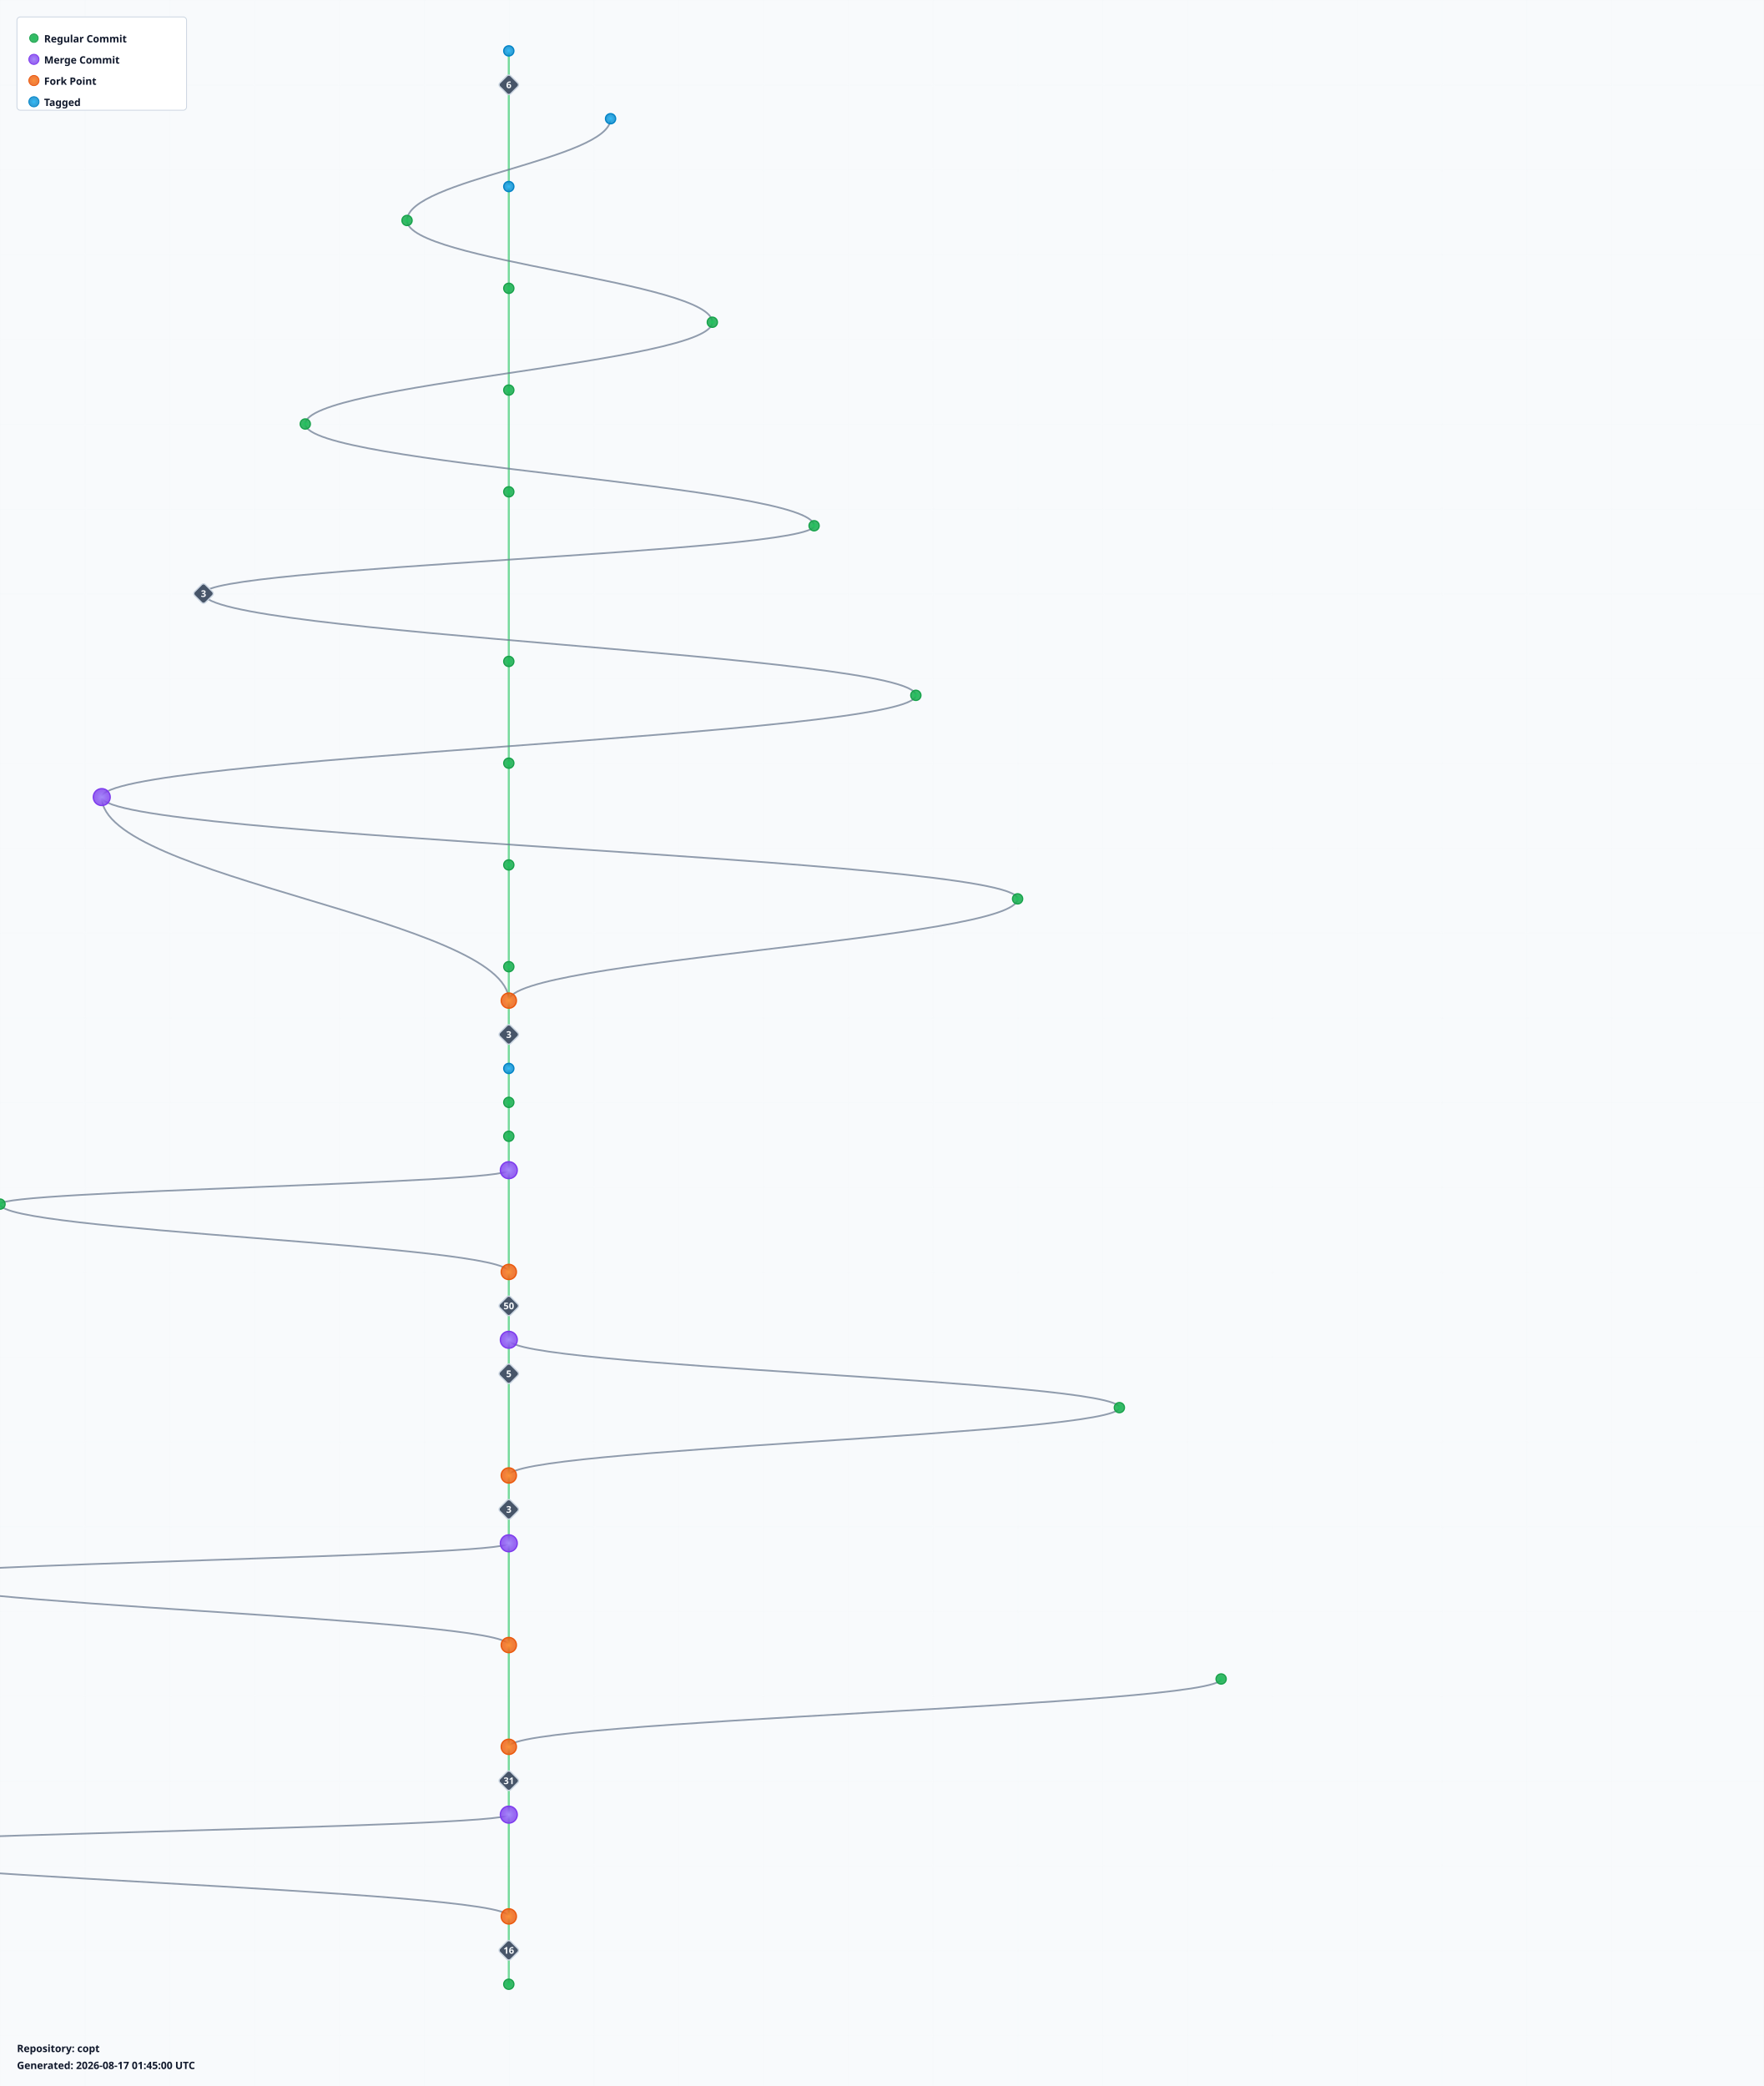
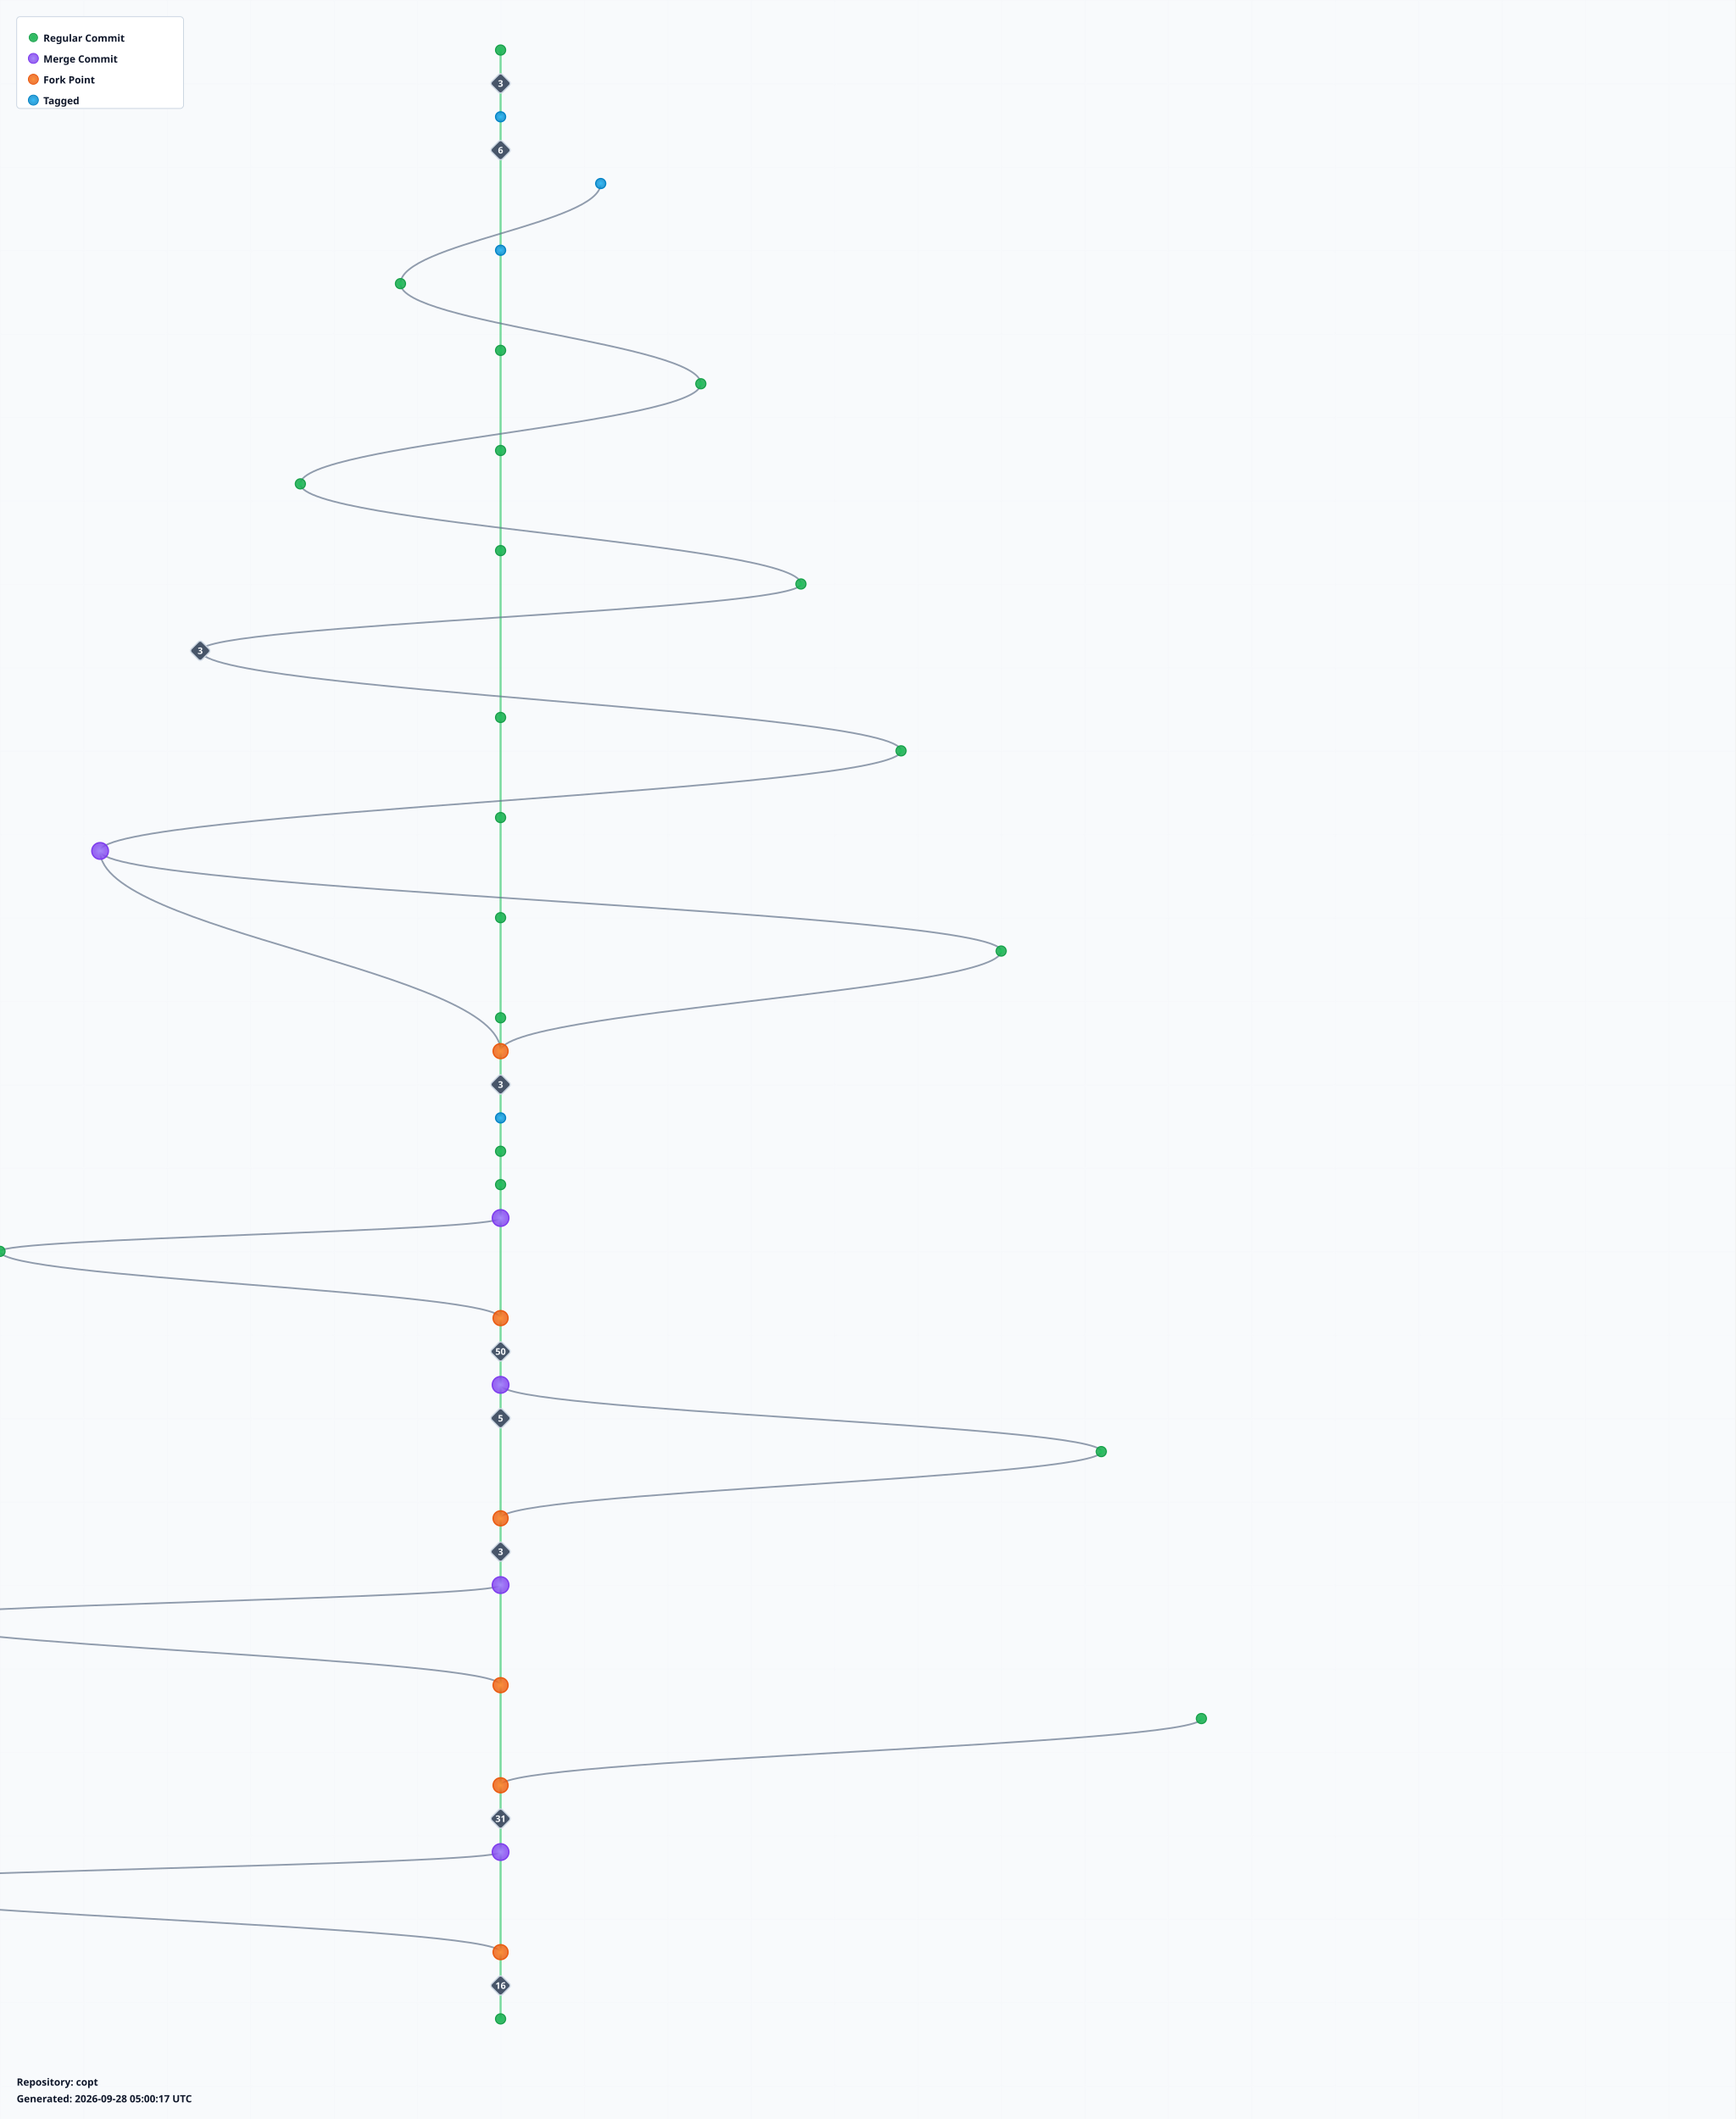
- <svg xmlns="http://www.w3.org/2000/svg" width="2080" height="2460" viewBox="0 0 2080 2460">
+ <svg xmlns="http://www.w3.org/2000/svg" width="2080" height="2540" viewBox="0 0 2080 2540">
  <defs>
    <radialGradient id="leafGradient">
      <stop offset="0%" style="stop-color:#22c55e;stop-opacity:1" />
      <stop offset="100%" style="stop-color:#16a34a;stop-opacity:0.8" />
    </radialGradient>
    <radialGradient id="mergeGradient">
      <stop offset="0%" style="stop-color:#a78bfa;stop-opacity:1" />
      <stop offset="100%" style="stop-color:#7c3aed;stop-opacity:0.8" />
    </radialGradient>
    <radialGradient id="forkGradient">
      <stop offset="0%" style="stop-color:#fb923c;stop-opacity:1" />
      <stop offset="100%" style="stop-color:#ea580c;stop-opacity:0.8" />
    </radialGradient>
    <radialGradient id="tagGradient">
      <stop offset="0%" style="stop-color:#38bdf8;stop-opacity:1" />
      <stop offset="100%" style="stop-color:#0284c7;stop-opacity:0.8" />
    </radialGradient>
    <style>
      .branch-line { stroke: #64748b; stroke-width: 2; fill: none; opacity: 0.7; }
      .trunk-line { stroke: #22c55e; stroke-width: 2.5; fill: none; opacity: 0.6; }
      .commit-leaf { cursor: pointer; }
      .commit-leaf:hover { filter: brightness(1.5); }
      .branch-label { font-family: sans-serif; font-size: 12px; font-weight: bold; fill: #0f172a; }
    </style>
  </defs>
-   <rect width="2080" height="2460" fill="#f8fafc" />
+   <rect width="2080" height="2540" fill="#f8fafc" />
  <defs>
    <pattern id="grid" width="100" height="100" patternUnits="userSpaceOnUse">
      <path d="M 100 0 L 0 0 0 100" fill="none" stroke="#e2e8f0" stroke-width="0.5" opacity="0.3" />
    </pattern>
  </defs>
-   <rect width="2080" height="2460" fill="url(#grid)" />
+   <rect width="2080" height="2540" fill="url(#grid)" />
  <g id="branches">
    <line class="trunk-line" x1="600" y1="60" x2="600" y2="100" />
-     <line class="trunk-line" x1="600" y1="100" x2="600" y2="220" />
-     <path class="branch-line" d="M 720 140 C 720 188, 480 212, 480 260" />
-     <line class="trunk-line" x1="600" y1="220" x2="600" y2="340" />
-     <path class="branch-line" d="M 480 260 C 480 308, 840 332, 840 380" />
-     <line class="trunk-line" x1="600" y1="340" x2="600" y2="460" />
-     <path class="branch-line" d="M 840 380 C 840 428, 360 452, 360 500" />
-     <line class="trunk-line" x1="600" y1="460" x2="600" y2="580" />
-     <path class="branch-line" d="M 360 500 C 360 548, 960 572, 960 620" />
-     <line class="trunk-line" x1="600" y1="580" x2="600" y2="780" />
-     <path class="branch-line" d="M 960 620 C 960 652, 240 668, 240 700" />
-     <path class="branch-line" d="M 240 700 C 240 748, 1080 772, 1080 820" />
-     <line class="trunk-line" x1="600" y1="780" x2="600" y2="900" />
-     <path class="branch-line" d="M 1080 820 C 1080 868, 120 892, 120 940" />
-     <line class="trunk-line" x1="600" y1="900" x2="600" y2="1020" />
-     <path class="branch-line" d="M 120 940 C 120 1036, 600 1084, 600 1180" />
-     <path class="branch-line" d="M 120 940 C 120 988, 1200 1012, 1200 1060" />
-     <line class="trunk-line" x1="600" y1="1020" x2="600" y2="1140" />
-     <path class="branch-line" d="M 1200 1060 C 1200 1108, 600 1132, 600 1180" />
-     <line class="trunk-line" x1="600" y1="1140" x2="600" y2="1180" />
-     <line class="trunk-line" x1="600" y1="1180" x2="600" y2="1220" />
+     <line class="trunk-line" x1="600" y1="100" x2="600" y2="140" />
+     <line class="trunk-line" x1="600" y1="140" x2="600" y2="180" />
+     <line class="trunk-line" x1="600" y1="180" x2="600" y2="300" />
+     <path class="branch-line" d="M 720 220 C 720 268, 480 292, 480 340" />
+     <line class="trunk-line" x1="600" y1="300" x2="600" y2="420" />
+     <path class="branch-line" d="M 480 340 C 480 388, 840 412, 840 460" />
+     <line class="trunk-line" x1="600" y1="420" x2="600" y2="540" />
+     <path class="branch-line" d="M 840 460 C 840 508, 360 532, 360 580" />
+     <line class="trunk-line" x1="600" y1="540" x2="600" y2="660" />
+     <path class="branch-line" d="M 360 580 C 360 628, 960 652, 960 700" />
+     <line class="trunk-line" x1="600" y1="660" x2="600" y2="860" />
+     <path class="branch-line" d="M 960 700 C 960 732, 240 748, 240 780" />
+     <path class="branch-line" d="M 240 780 C 240 828, 1080 852, 1080 900" />
+     <line class="trunk-line" x1="600" y1="860" x2="600" y2="980" />
+     <path class="branch-line" d="M 1080 900 C 1080 948, 120 972, 120 1020" />
+     <line class="trunk-line" x1="600" y1="980" x2="600" y2="1100" />
+     <path class="branch-line" d="M 120 1020 C 120 1116, 600 1164, 600 1260" />
+     <path class="branch-line" d="M 120 1020 C 120 1068, 1200 1092, 1200 1140" />
+     <line class="trunk-line" x1="600" y1="1100" x2="600" y2="1220" />
+     <path class="branch-line" d="M 1200 1140 C 1200 1188, 600 1212, 600 1260" />
    <line class="trunk-line" x1="600" y1="1220" x2="600" y2="1260" />
    <line class="trunk-line" x1="600" y1="1260" x2="600" y2="1300" />
    <line class="trunk-line" x1="600" y1="1300" x2="600" y2="1340" />
    <line class="trunk-line" x1="600" y1="1340" x2="600" y2="1380" />
-     <line class="trunk-line" x1="600" y1="1380" x2="600" y2="1500" />
-     <path class="branch-line" d="M 600 1380 C 600 1396, 0 1404, 0 1420" />
-     <path class="branch-line" d="M 0 1420 C 0 1452, 600 1468, 600 1500" />
-     <line class="trunk-line" x1="600" y1="1500" x2="600" y2="1540" />
-     <line class="trunk-line" x1="600" y1="1540" x2="600" y2="1580" />
+     <line class="trunk-line" x1="600" y1="1380" x2="600" y2="1420" />
+     <line class="trunk-line" x1="600" y1="1420" x2="600" y2="1460" />
+     <line class="trunk-line" x1="600" y1="1460" x2="600" y2="1580" />
+     <path class="branch-line" d="M 600 1460 C 600 1476, 0 1484, 0 1500" />
+     <path class="branch-line" d="M 0 1500 C 0 1532, 600 1548, 600 1580" />
    <line class="trunk-line" x1="600" y1="1580" x2="600" y2="1620" />
-     <path class="branch-line" d="M 600 1580 C 600 1612, 1320 1628, 1320 1660" />
-     <line class="trunk-line" x1="600" y1="1620" x2="600" y2="1740" />
-     <path class="branch-line" d="M 1320 1660 C 1320 1692, 600 1708, 600 1740" />
-     <line class="trunk-line" x1="600" y1="1740" x2="600" y2="1780" />
-     <line class="trunk-line" x1="600" y1="1780" x2="600" y2="1820" />
-     <line class="trunk-line" x1="600" y1="1820" x2="600" y2="1940" />
-     <path class="branch-line" d="M 600 1820 C 600 1836, -120 1844, -120 1860" />
-     <path class="branch-line" d="M -120 1860 C -120 1892, 600 1908, 600 1940" />
-     <line class="trunk-line" x1="600" y1="1940" x2="600" y2="2060" />
-     <path class="branch-line" d="M 1440 1980 C 1440 2012, 600 2028, 600 2060" />
-     <line class="trunk-line" x1="600" y1="2060" x2="600" y2="2100" />
-     <line class="trunk-line" x1="600" y1="2100" x2="600" y2="2140" />
-     <line class="trunk-line" x1="600" y1="2140" x2="600" y2="2260" />
-     <path class="branch-line" d="M 600 2140 C 600 2156, -240 2164, -240 2180" />
-     <path class="branch-line" d="M -240 2180 C -240 2212, 600 2228, 600 2260" />
-     <line class="trunk-line" x1="600" y1="2260" x2="600" y2="2300" />
-     <line class="trunk-line" x1="600" y1="2300" x2="600" y2="2340" />
+     <line class="trunk-line" x1="600" y1="1620" x2="600" y2="1660" />
+     <line class="trunk-line" x1="600" y1="1660" x2="600" y2="1700" />
+     <path class="branch-line" d="M 600 1660 C 600 1692, 1320 1708, 1320 1740" />
+     <line class="trunk-line" x1="600" y1="1700" x2="600" y2="1820" />
+     <path class="branch-line" d="M 1320 1740 C 1320 1772, 600 1788, 600 1820" />
+     <line class="trunk-line" x1="600" y1="1820" x2="600" y2="1860" />
+     <line class="trunk-line" x1="600" y1="1860" x2="600" y2="1900" />
+     <line class="trunk-line" x1="600" y1="1900" x2="600" y2="2020" />
+     <path class="branch-line" d="M 600 1900 C 600 1916, -120 1924, -120 1940" />
+     <path class="branch-line" d="M -120 1940 C -120 1972, 600 1988, 600 2020" />
+     <line class="trunk-line" x1="600" y1="2020" x2="600" y2="2140" />
+     <path class="branch-line" d="M 1440 2060 C 1440 2092, 600 2108, 600 2140" />
+     <line class="trunk-line" x1="600" y1="2140" x2="600" y2="2180" />
+     <line class="trunk-line" x1="600" y1="2180" x2="600" y2="2220" />
+     <line class="trunk-line" x1="600" y1="2220" x2="600" y2="2340" />
+     <path class="branch-line" d="M 600 2220 C 600 2236, -240 2244, -240 2260" />
+     <path class="branch-line" d="M -240 2260 C -240 2292, 600 2308, 600 2340" />
+     <line class="trunk-line" x1="600" y1="2340" x2="600" y2="2380" />
+     <line class="trunk-line" x1="600" y1="2380" x2="600" y2="2420" />
  </g>
  <g id="commits">
-     <circle class="commit-leaf" cx="600" cy="60" r="6" fill="url(#tagGradient)" stroke="#0284c7" stroke-width="1.5" />
+     <circle class="commit-leaf" cx="600" cy="60" r="6" fill="url(#leafGradient)" stroke="#16a34a" stroke-width="1.5" />
    <g class="commit-leaf">
      <rect x="591" y="91" width="18" height="18" rx="3" transform="rotate(45 600 100)" fill="#475569" stroke="#cbd5e1" stroke-width="1.5" />
-       <text x="600" y="104" text-anchor="middle" font-family="sans-serif" font-size="11" font-weight="bold" fill="#f8fafc">6</text>
+       <text x="600" y="104" text-anchor="middle" font-family="sans-serif" font-size="11" font-weight="bold" fill="#f8fafc">3</text>
    </g>
-     <circle class="commit-leaf" cx="720" cy="140" r="6" fill="url(#tagGradient)" stroke="#0284c7" stroke-width="1.5" />
-     <circle class="commit-leaf" cx="600" cy="220" r="6" fill="url(#tagGradient)" stroke="#0284c7" stroke-width="1.5" />
-     <circle class="commit-leaf" cx="480" cy="260" r="6" fill="url(#leafGradient)" stroke="#16a34a" stroke-width="1.5" />
-     <circle class="commit-leaf" cx="600" cy="340" r="6" fill="url(#leafGradient)" stroke="#16a34a" stroke-width="1.5" />
-     <circle class="commit-leaf" cx="840" cy="380" r="6" fill="url(#leafGradient)" stroke="#16a34a" stroke-width="1.5" />
-     <circle class="commit-leaf" cx="600" cy="460" r="6" fill="url(#leafGradient)" stroke="#16a34a" stroke-width="1.5" />
-     <circle class="commit-leaf" cx="360" cy="500" r="6" fill="url(#leafGradient)" stroke="#16a34a" stroke-width="1.5" />
-     <circle class="commit-leaf" cx="600" cy="580" r="6" fill="url(#leafGradient)" stroke="#16a34a" stroke-width="1.5" />
-     <circle class="commit-leaf" cx="960" cy="620" r="6" fill="url(#leafGradient)" stroke="#16a34a" stroke-width="1.5" />
+     <circle class="commit-leaf" cx="600" cy="140" r="6" fill="url(#tagGradient)" stroke="#0284c7" stroke-width="1.5" />
    <g class="commit-leaf">
-       <rect x="231" y="691" width="18" height="18" rx="3" transform="rotate(45 240 700)" fill="#475569" stroke="#cbd5e1" stroke-width="1.5" />
-       <text x="240" y="704" text-anchor="middle" font-family="sans-serif" font-size="11" font-weight="bold" fill="#f8fafc">3</text>
+       <rect x="591" y="171" width="18" height="18" rx="3" transform="rotate(45 600 180)" fill="#475569" stroke="#cbd5e1" stroke-width="1.5" />
+       <text x="600" y="184" text-anchor="middle" font-family="sans-serif" font-size="11" font-weight="bold" fill="#f8fafc">6</text>
    </g>
-     <circle class="commit-leaf" cx="600" cy="780" r="6" fill="url(#leafGradient)" stroke="#16a34a" stroke-width="1.5" />
-     <circle class="commit-leaf" cx="1080" cy="820" r="6" fill="url(#leafGradient)" stroke="#16a34a" stroke-width="1.5" />
-     <circle class="commit-leaf" cx="600" cy="900" r="6" fill="url(#leafGradient)" stroke="#16a34a" stroke-width="1.5" />
-     <circle class="commit-leaf" cx="120" cy="940" r="10" fill="url(#mergeGradient)" stroke="#7c3aed" stroke-width="1.5" />
-     <circle class="commit-leaf" cx="600" cy="1020" r="6" fill="url(#leafGradient)" stroke="#16a34a" stroke-width="1.5" />
-     <circle class="commit-leaf" cx="1200" cy="1060" r="6" fill="url(#leafGradient)" stroke="#16a34a" stroke-width="1.5" />
-     <circle class="commit-leaf" cx="600" cy="1140" r="6" fill="url(#leafGradient)" stroke="#16a34a" stroke-width="1.5" />
-     <circle class="commit-leaf" cx="600" cy="1180" r="9" fill="url(#forkGradient)" stroke="#ea580c" stroke-width="1.5" />
+     <circle class="commit-leaf" cx="720" cy="220" r="6" fill="url(#tagGradient)" stroke="#0284c7" stroke-width="1.5" />
+     <circle class="commit-leaf" cx="600" cy="300" r="6" fill="url(#tagGradient)" stroke="#0284c7" stroke-width="1.5" />
+     <circle class="commit-leaf" cx="480" cy="340" r="6" fill="url(#leafGradient)" stroke="#16a34a" stroke-width="1.5" />
+     <circle class="commit-leaf" cx="600" cy="420" r="6" fill="url(#leafGradient)" stroke="#16a34a" stroke-width="1.5" />
+     <circle class="commit-leaf" cx="840" cy="460" r="6" fill="url(#leafGradient)" stroke="#16a34a" stroke-width="1.5" />
+     <circle class="commit-leaf" cx="600" cy="540" r="6" fill="url(#leafGradient)" stroke="#16a34a" stroke-width="1.5" />
+     <circle class="commit-leaf" cx="360" cy="580" r="6" fill="url(#leafGradient)" stroke="#16a34a" stroke-width="1.5" />
+     <circle class="commit-leaf" cx="600" cy="660" r="6" fill="url(#leafGradient)" stroke="#16a34a" stroke-width="1.5" />
+     <circle class="commit-leaf" cx="960" cy="700" r="6" fill="url(#leafGradient)" stroke="#16a34a" stroke-width="1.5" />
    <g class="commit-leaf">
-       <rect x="591" y="1211" width="18" height="18" rx="3" transform="rotate(45 600 1220)" fill="#475569" stroke="#cbd5e1" stroke-width="1.5" />
-       <text x="600" y="1224" text-anchor="middle" font-family="sans-serif" font-size="11" font-weight="bold" fill="#f8fafc">3</text>
+       <rect x="231" y="771" width="18" height="18" rx="3" transform="rotate(45 240 780)" fill="#475569" stroke="#cbd5e1" stroke-width="1.5" />
+       <text x="240" y="784" text-anchor="middle" font-family="sans-serif" font-size="11" font-weight="bold" fill="#f8fafc">3</text>
    </g>
-     <circle class="commit-leaf" cx="600" cy="1260" r="6" fill="url(#tagGradient)" stroke="#0284c7" stroke-width="1.5" />
-     <circle class="commit-leaf" cx="600" cy="1300" r="6" fill="url(#leafGradient)" stroke="#16a34a" stroke-width="1.5" />
-     <circle class="commit-leaf" cx="600" cy="1340" r="6" fill="url(#leafGradient)" stroke="#16a34a" stroke-width="1.5" />
-     <circle class="commit-leaf" cx="600" cy="1380" r="10" fill="url(#mergeGradient)" stroke="#7c3aed" stroke-width="1.5" />
-     <circle class="commit-leaf" cx="0" cy="1420" r="6" fill="url(#leafGradient)" stroke="#16a34a" stroke-width="1.5" />
-     <circle class="commit-leaf" cx="600" cy="1500" r="9" fill="url(#forkGradient)" stroke="#ea580c" stroke-width="1.5" />
+     <circle class="commit-leaf" cx="600" cy="860" r="6" fill="url(#leafGradient)" stroke="#16a34a" stroke-width="1.5" />
+     <circle class="commit-leaf" cx="1080" cy="900" r="6" fill="url(#leafGradient)" stroke="#16a34a" stroke-width="1.5" />
+     <circle class="commit-leaf" cx="600" cy="980" r="6" fill="url(#leafGradient)" stroke="#16a34a" stroke-width="1.5" />
+     <circle class="commit-leaf" cx="120" cy="1020" r="10" fill="url(#mergeGradient)" stroke="#7c3aed" stroke-width="1.5" />
+     <circle class="commit-leaf" cx="600" cy="1100" r="6" fill="url(#leafGradient)" stroke="#16a34a" stroke-width="1.5" />
+     <circle class="commit-leaf" cx="1200" cy="1140" r="6" fill="url(#leafGradient)" stroke="#16a34a" stroke-width="1.5" />
+     <circle class="commit-leaf" cx="600" cy="1220" r="6" fill="url(#leafGradient)" stroke="#16a34a" stroke-width="1.5" />
+     <circle class="commit-leaf" cx="600" cy="1260" r="9" fill="url(#forkGradient)" stroke="#ea580c" stroke-width="1.5" />
    <g class="commit-leaf">
-       <rect x="591" y="1531" width="18" height="18" rx="3" transform="rotate(45 600 1540)" fill="#475569" stroke="#cbd5e1" stroke-width="1.5" />
-       <text x="600" y="1544" text-anchor="middle" font-family="sans-serif" font-size="11" font-weight="bold" fill="#f8fafc">50</text>
+       <rect x="591" y="1291" width="18" height="18" rx="3" transform="rotate(45 600 1300)" fill="#475569" stroke="#cbd5e1" stroke-width="1.5" />
+       <text x="600" y="1304" text-anchor="middle" font-family="sans-serif" font-size="11" font-weight="bold" fill="#f8fafc">3</text>
    </g>
-     <circle class="commit-leaf" cx="600" cy="1580" r="10" fill="url(#mergeGradient)" stroke="#7c3aed" stroke-width="1.5" />
+     <circle class="commit-leaf" cx="600" cy="1340" r="6" fill="url(#tagGradient)" stroke="#0284c7" stroke-width="1.5" />
+     <circle class="commit-leaf" cx="600" cy="1380" r="6" fill="url(#leafGradient)" stroke="#16a34a" stroke-width="1.5" />
+     <circle class="commit-leaf" cx="600" cy="1420" r="6" fill="url(#leafGradient)" stroke="#16a34a" stroke-width="1.5" />
+     <circle class="commit-leaf" cx="600" cy="1460" r="10" fill="url(#mergeGradient)" stroke="#7c3aed" stroke-width="1.5" />
+     <circle class="commit-leaf" cx="0" cy="1500" r="6" fill="url(#leafGradient)" stroke="#16a34a" stroke-width="1.5" />
+     <circle class="commit-leaf" cx="600" cy="1580" r="9" fill="url(#forkGradient)" stroke="#ea580c" stroke-width="1.5" />
    <g class="commit-leaf">
      <rect x="591" y="1611" width="18" height="18" rx="3" transform="rotate(45 600 1620)" fill="#475569" stroke="#cbd5e1" stroke-width="1.5" />
-       <text x="600" y="1624" text-anchor="middle" font-family="sans-serif" font-size="11" font-weight="bold" fill="#f8fafc">5</text>
+       <text x="600" y="1624" text-anchor="middle" font-family="sans-serif" font-size="11" font-weight="bold" fill="#f8fafc">50</text>
    </g>
-     <circle class="commit-leaf" cx="1320" cy="1660" r="6" fill="url(#leafGradient)" stroke="#16a34a" stroke-width="1.5" />
-     <circle class="commit-leaf" cx="600" cy="1740" r="9" fill="url(#forkGradient)" stroke="#ea580c" stroke-width="1.5" />
+     <circle class="commit-leaf" cx="600" cy="1660" r="10" fill="url(#mergeGradient)" stroke="#7c3aed" stroke-width="1.5" />
    <g class="commit-leaf">
-       <rect x="591" y="1771" width="18" height="18" rx="3" transform="rotate(45 600 1780)" fill="#475569" stroke="#cbd5e1" stroke-width="1.5" />
-       <text x="600" y="1784" text-anchor="middle" font-family="sans-serif" font-size="11" font-weight="bold" fill="#f8fafc">3</text>
+       <rect x="591" y="1691" width="18" height="18" rx="3" transform="rotate(45 600 1700)" fill="#475569" stroke="#cbd5e1" stroke-width="1.5" />
+       <text x="600" y="1704" text-anchor="middle" font-family="sans-serif" font-size="11" font-weight="bold" fill="#f8fafc">5</text>
    </g>
-     <circle class="commit-leaf" cx="600" cy="1820" r="10" fill="url(#mergeGradient)" stroke="#7c3aed" stroke-width="1.5" />
-     <circle class="commit-leaf" cx="-120" cy="1860" r="6" fill="url(#leafGradient)" stroke="#16a34a" stroke-width="1.5" />
-     <circle class="commit-leaf" cx="600" cy="1940" r="9" fill="url(#forkGradient)" stroke="#ea580c" stroke-width="1.5" />
-     <circle class="commit-leaf" cx="1440" cy="1980" r="6" fill="url(#leafGradient)" stroke="#16a34a" stroke-width="1.5" />
-     <circle class="commit-leaf" cx="600" cy="2060" r="9" fill="url(#forkGradient)" stroke="#ea580c" stroke-width="1.5" />
+     <circle class="commit-leaf" cx="1320" cy="1740" r="6" fill="url(#leafGradient)" stroke="#16a34a" stroke-width="1.5" />
+     <circle class="commit-leaf" cx="600" cy="1820" r="9" fill="url(#forkGradient)" stroke="#ea580c" stroke-width="1.5" />
    <g class="commit-leaf">
-       <rect x="591" y="2091" width="18" height="18" rx="3" transform="rotate(45 600 2100)" fill="#475569" stroke="#cbd5e1" stroke-width="1.5" />
-       <text x="600" y="2104" text-anchor="middle" font-family="sans-serif" font-size="11" font-weight="bold" fill="#f8fafc">31</text>
+       <rect x="591" y="1851" width="18" height="18" rx="3" transform="rotate(45 600 1860)" fill="#475569" stroke="#cbd5e1" stroke-width="1.5" />
+       <text x="600" y="1864" text-anchor="middle" font-family="sans-serif" font-size="11" font-weight="bold" fill="#f8fafc">3</text>
    </g>
-     <circle class="commit-leaf" cx="600" cy="2140" r="10" fill="url(#mergeGradient)" stroke="#7c3aed" stroke-width="1.5" />
-     <circle class="commit-leaf" cx="-240" cy="2180" r="6" fill="url(#leafGradient)" stroke="#16a34a" stroke-width="1.5" />
-     <circle class="commit-leaf" cx="600" cy="2260" r="9" fill="url(#forkGradient)" stroke="#ea580c" stroke-width="1.5" />
+     <circle class="commit-leaf" cx="600" cy="1900" r="10" fill="url(#mergeGradient)" stroke="#7c3aed" stroke-width="1.5" />
+     <circle class="commit-leaf" cx="-120" cy="1940" r="6" fill="url(#leafGradient)" stroke="#16a34a" stroke-width="1.5" />
+     <circle class="commit-leaf" cx="600" cy="2020" r="9" fill="url(#forkGradient)" stroke="#ea580c" stroke-width="1.5" />
+     <circle class="commit-leaf" cx="1440" cy="2060" r="6" fill="url(#leafGradient)" stroke="#16a34a" stroke-width="1.5" />
+     <circle class="commit-leaf" cx="600" cy="2140" r="9" fill="url(#forkGradient)" stroke="#ea580c" stroke-width="1.5" />
    <g class="commit-leaf">
-       <rect x="591" y="2291" width="18" height="18" rx="3" transform="rotate(45 600 2300)" fill="#475569" stroke="#cbd5e1" stroke-width="1.5" />
-       <text x="600" y="2304" text-anchor="middle" font-family="sans-serif" font-size="11" font-weight="bold" fill="#f8fafc">16</text>
+       <rect x="591" y="2171" width="18" height="18" rx="3" transform="rotate(45 600 2180)" fill="#475569" stroke="#cbd5e1" stroke-width="1.5" />
+       <text x="600" y="2184" text-anchor="middle" font-family="sans-serif" font-size="11" font-weight="bold" fill="#f8fafc">31</text>
    </g>
-     <circle class="commit-leaf" cx="600" cy="2340" r="6" fill="url(#leafGradient)" stroke="#16a34a" stroke-width="1.5" />
+     <circle class="commit-leaf" cx="600" cy="2220" r="10" fill="url(#mergeGradient)" stroke="#7c3aed" stroke-width="1.5" />
+     <circle class="commit-leaf" cx="-240" cy="2260" r="6" fill="url(#leafGradient)" stroke="#16a34a" stroke-width="1.5" />
+     <circle class="commit-leaf" cx="600" cy="2340" r="9" fill="url(#forkGradient)" stroke="#ea580c" stroke-width="1.5" />
+     <g class="commit-leaf">
+       <rect x="591" y="2371" width="18" height="18" rx="3" transform="rotate(45 600 2380)" fill="#475569" stroke="#cbd5e1" stroke-width="1.5" />
+       <text x="600" y="2384" text-anchor="middle" font-family="sans-serif" font-size="11" font-weight="bold" fill="#f8fafc">16</text>
+     </g>
+     <circle class="commit-leaf" cx="600" cy="2420" r="6" fill="url(#leafGradient)" stroke="#16a34a" stroke-width="1.5" />
  </g>
  <g id="legend" transform="translate(20, 20)">
    <rect width="200" height="110" fill="white" stroke="#cbd5e1" stroke-width="1" rx="4" />
    <circle cx="20" cy="25" r="5" fill="url(#leafGradient)" stroke="#16a34a" />
    <text x="32" y="30" class="branch-label" font-size="12">Regular Commit</text>
    <circle cx="20" cy="50" r="6" fill="url(#mergeGradient)" stroke="#7c3aed" />
    <text x="32" y="55" class="branch-label" font-size="12">Merge Commit</text>
    <circle cx="20" cy="75" r="6" fill="url(#forkGradient)" stroke="#ea580c" />
    <text x="32" y="80" class="branch-label" font-size="12">Fork Point</text>
    <circle cx="20" cy="100" r="6" fill="url(#tagGradient)" stroke="#0284c7" />
    <text x="32" y="105" class="branch-label" font-size="12">Tagged</text>
  </g>
-   <g id="info" transform="translate(20, 2420)">
+   <g id="info" transform="translate(20, 2500)">
    <text x="0" y="0" class="branch-label" font-size="12" fill="#666">
      Repository: copt
    </text>
    <text x="0" y="20" class="branch-label" font-size="10" fill="#999">
-       Generated: 2026-08-17 01:45:00 UTC
+       Generated: 2026-09-28 05:00:17 UTC
    </text>
  </g>
</svg>
